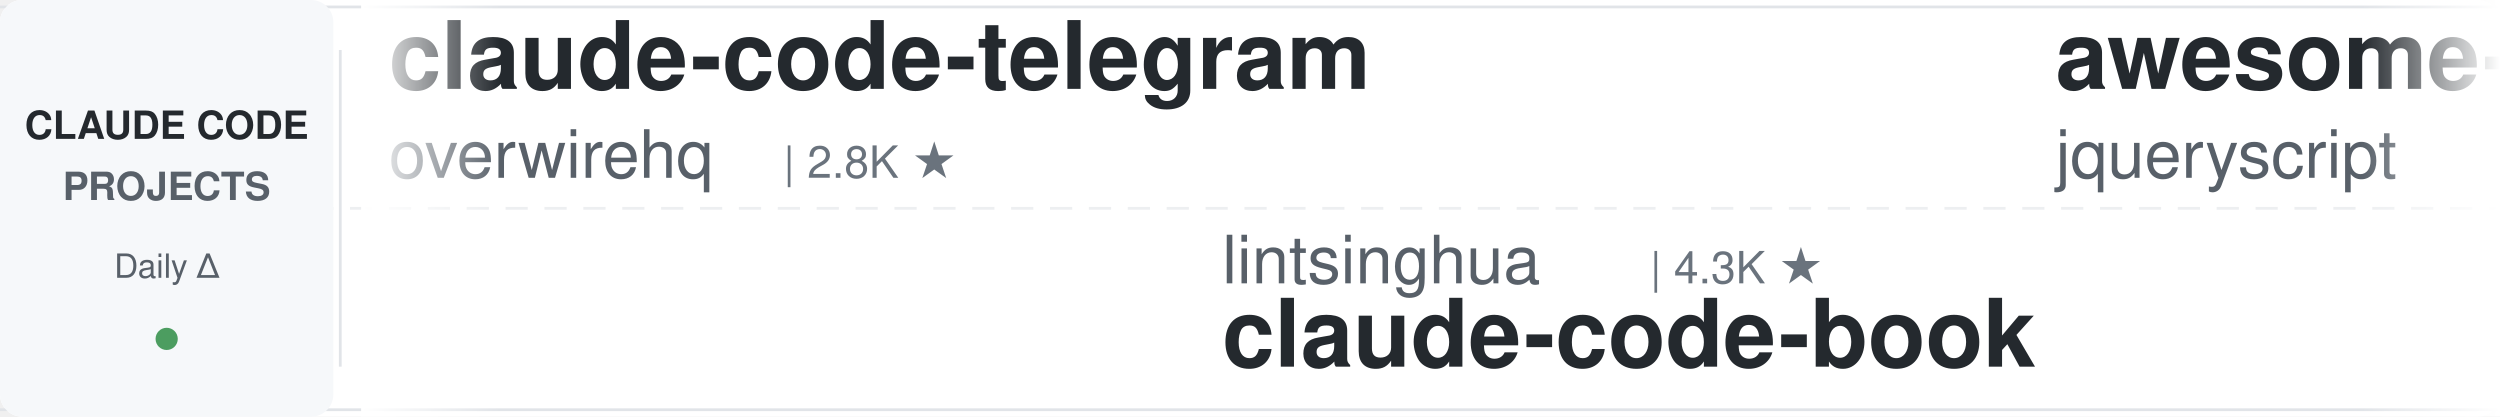
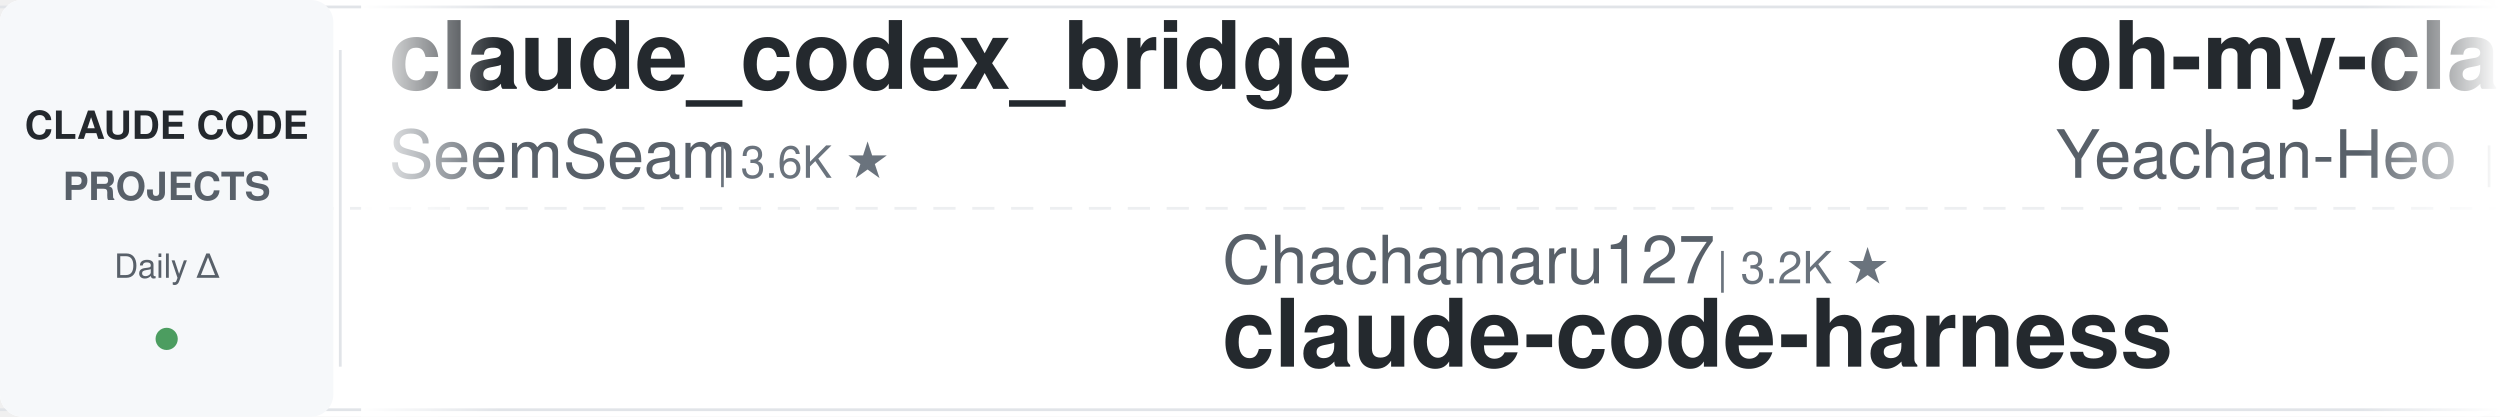
<svg xmlns="http://www.w3.org/2000/svg" width="900" height="150">
  <defs>
    <linearGradient id="leftFade" x1="0%" y1="0%" x2="100%" y2="0%">
      <stop offset="0%" style="stop-color:#ffffff;stop-opacity:1" />
      <stop offset="100%" style="stop-color:#ffffff;stop-opacity:0" />
    </linearGradient>
    <linearGradient id="rightFade" x1="0%" y1="0%" x2="100%" y2="0%">
      <stop offset="0%" style="stop-color:#ffffff;stop-opacity:0" />
      <stop offset="100%" style="stop-color:#ffffff;stop-opacity:1" />
    </linearGradient>
  </defs>
  <rect width="900" height="150" fill="#ffffff" rx="8" />
  <rect x="0" y="2" width="900" height="1" fill="#e1e4e8" />
  <rect x="0" y="147" width="900" height="1" fill="#e1e4e8" />
  <line x1="0" y1="75" x2="900" y2="75" stroke="#e1e4e8" stroke-width="1" stroke-dasharray="8 6" opacity="0.6" />
  <rect x="0" y="0" width="120" height="150" fill="#f6f8fa" rx="8" />
  <text x="60" y="50" font-family="-apple-system, BlinkMacSystemFont, 'Segoe UI', Helvetica, Arial, sans-serif" font-size="14" font-weight="600" fill="#24292e" text-anchor="middle">CLAUDE CODE</text>
  <text x="60" y="72" font-family="-apple-system, BlinkMacSystemFont, 'Segoe UI', Helvetica, Arial, sans-serif" font-size="14" font-weight="600" fill="#586069" text-anchor="middle">PROJECTS</text>
  <text x="60" y="100" font-family="-apple-system, BlinkMacSystemFont, 'Segoe UI', Helvetica, Arial, sans-serif" font-size="12" font-weight="500" fill="#586069" text-anchor="middle">Daily Δ</text>
  <circle cx="60" cy="122" r="4" fill="#22863a" opacity="0.8" />
  <rect x="122" y="18" width="1" height="114" fill="#e1e4e8" />
  <clipPath id="tickerClip">
    <rect x="130" y="0" width="770" height="150" />
  </clipPath>
  <g clip-path="url(#tickerClip)">
    <g id="tickerItems">
      <animateTransform attributeName="transform" attributeType="XML" type="translate" from="0 0" to="-3000 0" dur="54s" repeatCount="indefinite" />
      <g transform="translate(0, 0)">
-         <text x="140" y="32" font-family="-apple-system, BlinkMacSystemFont, 'Segoe UI', Helvetica, Arial, sans-serif" font-size="34" font-weight="600" fill="#24292e">claude-code-telegram</text>
-         <text x="140" y="64" font-family="-apple-system, BlinkMacSystemFont, 'Segoe UI', Helvetica, Arial, sans-serif" font-size="24" font-weight="400" fill="#586069">overwirehq</text>
-         <text x="282" y="64" font-family="-apple-system, BlinkMacSystemFont, 'Segoe UI', Helvetica, Arial, sans-serif" font-size="16" font-weight="500" fill="#6a737d">| 2.8K ★</text>
+         <text x="140" y="32" font-family="-apple-system, BlinkMacSystemFont, 'Segoe UI', Helvetica, Arial, sans-serif" font-size="34" font-weight="600" fill="#24292e">claude_codex_bridge</text>
+         <text x="140" y="64" font-family="-apple-system, BlinkMacSystemFont, 'Segoe UI', Helvetica, Arial, sans-serif" font-size="24" font-weight="400" fill="#586069">SeemSeam</text>
+         <text x="258" y="64" font-family="-apple-system, BlinkMacSystemFont, 'Segoe UI', Helvetica, Arial, sans-serif" font-size="16" font-weight="500" fill="#6a737d">| 3.6K ★</text>
      </g>
      <g transform="translate(300, 0)">
-         <text x="140" y="102" font-family="-apple-system, BlinkMacSystemFont, 'Segoe UI', Helvetica, Arial, sans-serif" font-size="24" font-weight="400" fill="#586069">lintsinghua</text>
-         <text x="294" y="102" font-family="-apple-system, BlinkMacSystemFont, 'Segoe UI', Helvetica, Arial, sans-serif" font-size="16" font-weight="500" fill="#6a737d">| 4.3K ★</text>
-         <text x="140" y="132" font-family="-apple-system, BlinkMacSystemFont, 'Segoe UI', Helvetica, Arial, sans-serif" font-size="34" font-weight="600" fill="#24292e">claude-code-book</text>
+         <text x="140" y="102" font-family="-apple-system, BlinkMacSystemFont, 'Segoe UI', Helvetica, Arial, sans-serif" font-size="24" font-weight="400" fill="#586069">Chachamaru127</text>
+         <text x="318" y="102" font-family="-apple-system, BlinkMacSystemFont, 'Segoe UI', Helvetica, Arial, sans-serif" font-size="16" font-weight="500" fill="#6a737d">| 3.2K ★</text>
+         <text x="140" y="132" font-family="-apple-system, BlinkMacSystemFont, 'Segoe UI', Helvetica, Arial, sans-serif" font-size="34" font-weight="600" fill="#24292e">claude-code-harness</text>
      </g>
      <g transform="translate(600, 0)">
-         <text x="140" y="32" font-family="-apple-system, BlinkMacSystemFont, 'Segoe UI', Helvetica, Arial, sans-serif" font-size="34" font-weight="600" fill="#24292e">awesome-claude-code</text>
-         <text x="140" y="64" font-family="-apple-system, BlinkMacSystemFont, 'Segoe UI', Helvetica, Arial, sans-serif" font-size="24" font-weight="400" fill="#586069">jqueryscript</text>
-         <text x="306" y="64" font-family="-apple-system, BlinkMacSystemFont, 'Segoe UI', Helvetica, Arial, sans-serif" font-size="16" font-weight="500" fill="#6a737d">| 532 ★</text>
+         <text x="140" y="32" font-family="-apple-system, BlinkMacSystemFont, 'Segoe UI', Helvetica, Arial, sans-serif" font-size="34" font-weight="600" fill="#24292e">oh-my-claudecode</text>
+         <text x="140" y="64" font-family="-apple-system, BlinkMacSystemFont, 'Segoe UI', Helvetica, Arial, sans-serif" font-size="24" font-weight="400" fill="#586069">Yeachan-Heo</text>
+         <text x="294" y="64" font-family="-apple-system, BlinkMacSystemFont, 'Segoe UI', Helvetica, Arial, sans-serif" font-size="16" font-weight="500" fill="#6a737d">| 40.0K ★</text>
      </g>
      <g transform="translate(900, 0)">
-         <text x="140" y="102" font-family="-apple-system, BlinkMacSystemFont, 'Segoe UI', Helvetica, Arial, sans-serif" font-size="24" font-weight="400" fill="#586069">Maciek-roboblog</text>
-         <text x="342" y="102" font-family="-apple-system, BlinkMacSystemFont, 'Segoe UI', Helvetica, Arial, sans-serif" font-size="16" font-weight="500" fill="#6a737d">| 8.7K ★</text>
-         <text x="140" y="132" font-family="-apple-system, BlinkMacSystemFont, 'Segoe UI', Helvetica, Arial, sans-serif" font-size="34" font-weight="600" fill="#24292e">Claude-Code-Usage-Monito...</text>
+         <text x="140" y="102" font-family="-apple-system, BlinkMacSystemFont, 'Segoe UI', Helvetica, Arial, sans-serif" font-size="24" font-weight="400" fill="#586069">rohitg00</text>
+         <text x="258" y="102" font-family="-apple-system, BlinkMacSystemFont, 'Segoe UI', Helvetica, Arial, sans-serif" font-size="16" font-weight="500" fill="#6a737d">| 2.7K ★</text>
+         <text x="140" y="132" font-family="-apple-system, BlinkMacSystemFont, 'Segoe UI', Helvetica, Arial, sans-serif" font-size="34" font-weight="600" fill="#24292e">awesome-claude-code-tool...</text>
      </g>
      <g transform="translate(1200, 0)">
-         <text x="140" y="32" font-family="-apple-system, BlinkMacSystemFont, 'Segoe UI', Helvetica, Arial, sans-serif" font-size="34" font-weight="600" fill="#24292e">claude-code-best-practic...</text>
-         <text x="140" y="64" font-family="-apple-system, BlinkMacSystemFont, 'Segoe UI', Helvetica, Arial, sans-serif" font-size="24" font-weight="400" fill="#586069">shanraisshan</text>
-         <text x="306" y="64" font-family="-apple-system, BlinkMacSystemFont, 'Segoe UI', Helvetica, Arial, sans-serif" font-size="16" font-weight="500" fill="#6a737d">| 67.7K ★</text>
+         <text x="140" y="32" font-family="-apple-system, BlinkMacSystemFont, 'Segoe UI', Helvetica, Arial, sans-serif" font-size="34" font-weight="600" fill="#24292e">my-claude-code-setup</text>
+         <text x="140" y="64" font-family="-apple-system, BlinkMacSystemFont, 'Segoe UI', Helvetica, Arial, sans-serif" font-size="24" font-weight="400" fill="#586069">centminmod</text>
+         <text x="282" y="64" font-family="-apple-system, BlinkMacSystemFont, 'Segoe UI', Helvetica, Arial, sans-serif" font-size="16" font-weight="500" fill="#6a737d">| 2.7K ★</text>
      </g>
      <g transform="translate(1500, 0)">
-         <text x="140" y="102" font-family="-apple-system, BlinkMacSystemFont, 'Segoe UI', Helvetica, Arial, sans-serif" font-size="24" font-weight="400" fill="#586069">VoltAgent</text>
-         <text x="270" y="102" font-family="-apple-system, BlinkMacSystemFont, 'Segoe UI', Helvetica, Arial, sans-serif" font-size="16" font-weight="500" fill="#6a737d">| 25.8K ★</text>
-         <text x="140" y="132" font-family="-apple-system, BlinkMacSystemFont, 'Segoe UI', Helvetica, Arial, sans-serif" font-size="34" font-weight="600" fill="#24292e">awesome-claude-code-suba...</text>
+         <text x="140" y="102" font-family="-apple-system, BlinkMacSystemFont, 'Segoe UI', Helvetica, Arial, sans-serif" font-size="24" font-weight="400" fill="#586069">musistudio</text>
+         <text x="282" y="102" font-family="-apple-system, BlinkMacSystemFont, 'Segoe UI', Helvetica, Arial, sans-serif" font-size="16" font-weight="500" fill="#6a737d">| 37.7K ★</text>
+         <text x="140" y="132" font-family="-apple-system, BlinkMacSystemFont, 'Segoe UI', Helvetica, Arial, sans-serif" font-size="34" font-weight="600" fill="#24292e">claude-code-router</text>
      </g>
      <g transform="translate(1800, 0)">
-         <text x="140" y="32" font-family="-apple-system, BlinkMacSystemFont, 'Segoe UI', Helvetica, Arial, sans-serif" font-size="34" font-weight="600" fill="#24292e">claude-code-ultimate-gui...</text>
-         <text x="140" y="64" font-family="-apple-system, BlinkMacSystemFont, 'Segoe UI', Helvetica, Arial, sans-serif" font-size="24" font-weight="400" fill="#586069">FlorianBruniaux</text>
-         <text x="342" y="64" font-family="-apple-system, BlinkMacSystemFont, 'Segoe UI', Helvetica, Arial, sans-serif" font-size="16" font-weight="500" fill="#6a737d">| 6.2K ★</text>
+         <text x="140" y="32" font-family="-apple-system, BlinkMacSystemFont, 'Segoe UI', Helvetica, Arial, sans-serif" font-size="34" font-weight="600" fill="#24292e">claude-code-system-promp...</text>
+         <text x="140" y="64" font-family="-apple-system, BlinkMacSystemFont, 'Segoe UI', Helvetica, Arial, sans-serif" font-size="24" font-weight="400" fill="#586069">Piebald-AI</text>
+         <text x="282" y="64" font-family="-apple-system, BlinkMacSystemFont, 'Segoe UI', Helvetica, Arial, sans-serif" font-size="16" font-weight="500" fill="#6a737d">| 12.9K ★</text>
      </g>
      <g transform="translate(2100, 0)">
-         <text x="140" y="102" font-family="-apple-system, BlinkMacSystemFont, 'Segoe UI', Helvetica, Arial, sans-serif" font-size="24" font-weight="400" fill="#586069">Alishahryar1</text>
-         <text x="306" y="102" font-family="-apple-system, BlinkMacSystemFont, 'Segoe UI', Helvetica, Arial, sans-serif" font-size="16" font-weight="500" fill="#6a737d">| 61.2K ★</text>
-         <text x="140" y="132" font-family="-apple-system, BlinkMacSystemFont, 'Segoe UI', Helvetica, Arial, sans-serif" font-size="34" font-weight="600" fill="#24292e">free-claude-code</text>
+         <text x="140" y="102" font-family="-apple-system, BlinkMacSystemFont, 'Segoe UI', Helvetica, Arial, sans-serif" font-size="24" font-weight="400" fill="#586069">diet103</text>
+         <text x="246" y="102" font-family="-apple-system, BlinkMacSystemFont, 'Segoe UI', Helvetica, Arial, sans-serif" font-size="16" font-weight="500" fill="#6a737d">| 10.0K ★</text>
+         <text x="140" y="132" font-family="-apple-system, BlinkMacSystemFont, 'Segoe UI', Helvetica, Arial, sans-serif" font-size="34" font-weight="600" fill="#24292e">claude-code-infrastructu...</text>
      </g>
      <g transform="translate(2400, 0)">
-         <text x="140" y="32" font-family="-apple-system, BlinkMacSystemFont, 'Segoe UI', Helvetica, Arial, sans-serif" font-size="34" font-weight="600" fill="#24292e">claude-code-source</text>
-         <text x="140" y="64" font-family="-apple-system, BlinkMacSystemFont, 'Segoe UI', Helvetica, Arial, sans-serif" font-size="24" font-weight="400" fill="#586069">hangsman</text>
-         <text x="258" y="64" font-family="-apple-system, BlinkMacSystemFont, 'Segoe UI', Helvetica, Arial, sans-serif" font-size="16" font-weight="500" fill="#6a737d">| 798 ★</text>
+         <text x="140" y="32" font-family="-apple-system, BlinkMacSystemFont, 'Segoe UI', Helvetica, Arial, sans-serif" font-size="34" font-weight="600" fill="#24292e">claude-code-analysis</text>
+         <text x="140" y="64" font-family="-apple-system, BlinkMacSystemFont, 'Segoe UI', Helvetica, Arial, sans-serif" font-size="24" font-weight="400" fill="#586069">liuup</text>
+         <text x="222" y="64" font-family="-apple-system, BlinkMacSystemFont, 'Segoe UI', Helvetica, Arial, sans-serif" font-size="16" font-weight="500" fill="#6a737d">| 4.0K ★</text>
      </g>
      <g transform="translate(2700, 0)">
-         <text x="140" y="102" font-family="-apple-system, BlinkMacSystemFont, 'Segoe UI', Helvetica, Arial, sans-serif" font-size="24" font-weight="400" fill="#586069">huangserva</text>
-         <text x="282" y="102" font-family="-apple-system, BlinkMacSystemFont, 'Segoe UI', Helvetica, Arial, sans-serif" font-size="16" font-weight="500" fill="#6a737d">| 629 ★</text>
-         <text x="140" y="132" font-family="-apple-system, BlinkMacSystemFont, 'Segoe UI', Helvetica, Arial, sans-serif" font-size="34" font-weight="600" fill="#24292e">claude-code-cli</text>
+         <text x="140" y="102" font-family="-apple-system, BlinkMacSystemFont, 'Segoe UI', Helvetica, Arial, sans-serif" font-size="24" font-weight="400" fill="#586069">multica-ai</text>
+         <text x="282" y="102" font-family="-apple-system, BlinkMacSystemFont, 'Segoe UI', Helvetica, Arial, sans-serif" font-size="16" font-weight="500" fill="#6a737d">| 220.6K ★</text>
+         <text x="140" y="132" font-family="-apple-system, BlinkMacSystemFont, 'Segoe UI', Helvetica, Arial, sans-serif" font-size="34" font-weight="600" fill="#24292e">andrej-karpathy-skills</text>
      </g>
      <g transform="translate(3000, 0)">
-         <text x="140" y="32" font-family="-apple-system, BlinkMacSystemFont, 'Segoe UI', Helvetica, Arial, sans-serif" font-size="34" font-weight="600" fill="#24292e">claude-code-telegram</text>
-         <text x="140" y="64" font-family="-apple-system, BlinkMacSystemFont, 'Segoe UI', Helvetica, Arial, sans-serif" font-size="24" font-weight="400" fill="#586069">overwirehq</text>
-         <text x="282" y="64" font-family="-apple-system, BlinkMacSystemFont, 'Segoe UI', Helvetica, Arial, sans-serif" font-size="16" font-weight="500" fill="#6a737d">| 2.8K ★</text>
+         <text x="140" y="32" font-family="-apple-system, BlinkMacSystemFont, 'Segoe UI', Helvetica, Arial, sans-serif" font-size="34" font-weight="600" fill="#24292e">claude_codex_bridge</text>
+         <text x="140" y="64" font-family="-apple-system, BlinkMacSystemFont, 'Segoe UI', Helvetica, Arial, sans-serif" font-size="24" font-weight="400" fill="#586069">SeemSeam</text>
+         <text x="258" y="64" font-family="-apple-system, BlinkMacSystemFont, 'Segoe UI', Helvetica, Arial, sans-serif" font-size="16" font-weight="500" fill="#6a737d">| 3.6K ★</text>
      </g>
      <g transform="translate(3300, 0)">
-         <text x="140" y="102" font-family="-apple-system, BlinkMacSystemFont, 'Segoe UI', Helvetica, Arial, sans-serif" font-size="24" font-weight="400" fill="#586069">lintsinghua</text>
-         <text x="294" y="102" font-family="-apple-system, BlinkMacSystemFont, 'Segoe UI', Helvetica, Arial, sans-serif" font-size="16" font-weight="500" fill="#6a737d">| 4.3K ★</text>
-         <text x="140" y="132" font-family="-apple-system, BlinkMacSystemFont, 'Segoe UI', Helvetica, Arial, sans-serif" font-size="34" font-weight="600" fill="#24292e">claude-code-book</text>
+         <text x="140" y="102" font-family="-apple-system, BlinkMacSystemFont, 'Segoe UI', Helvetica, Arial, sans-serif" font-size="24" font-weight="400" fill="#586069">Chachamaru127</text>
+         <text x="318" y="102" font-family="-apple-system, BlinkMacSystemFont, 'Segoe UI', Helvetica, Arial, sans-serif" font-size="16" font-weight="500" fill="#6a737d">| 3.2K ★</text>
+         <text x="140" y="132" font-family="-apple-system, BlinkMacSystemFont, 'Segoe UI', Helvetica, Arial, sans-serif" font-size="34" font-weight="600" fill="#24292e">claude-code-harness</text>
      </g>
      <g transform="translate(3600, 0)">
-         <text x="140" y="32" font-family="-apple-system, BlinkMacSystemFont, 'Segoe UI', Helvetica, Arial, sans-serif" font-size="34" font-weight="600" fill="#24292e">awesome-claude-code</text>
-         <text x="140" y="64" font-family="-apple-system, BlinkMacSystemFont, 'Segoe UI', Helvetica, Arial, sans-serif" font-size="24" font-weight="400" fill="#586069">jqueryscript</text>
-         <text x="306" y="64" font-family="-apple-system, BlinkMacSystemFont, 'Segoe UI', Helvetica, Arial, sans-serif" font-size="16" font-weight="500" fill="#6a737d">| 532 ★</text>
+         <text x="140" y="32" font-family="-apple-system, BlinkMacSystemFont, 'Segoe UI', Helvetica, Arial, sans-serif" font-size="34" font-weight="600" fill="#24292e">oh-my-claudecode</text>
+         <text x="140" y="64" font-family="-apple-system, BlinkMacSystemFont, 'Segoe UI', Helvetica, Arial, sans-serif" font-size="24" font-weight="400" fill="#586069">Yeachan-Heo</text>
+         <text x="294" y="64" font-family="-apple-system, BlinkMacSystemFont, 'Segoe UI', Helvetica, Arial, sans-serif" font-size="16" font-weight="500" fill="#6a737d">| 40.0K ★</text>
      </g>
      <g transform="translate(3900, 0)">
-         <text x="140" y="102" font-family="-apple-system, BlinkMacSystemFont, 'Segoe UI', Helvetica, Arial, sans-serif" font-size="24" font-weight="400" fill="#586069">Maciek-roboblog</text>
-         <text x="342" y="102" font-family="-apple-system, BlinkMacSystemFont, 'Segoe UI', Helvetica, Arial, sans-serif" font-size="16" font-weight="500" fill="#6a737d">| 8.7K ★</text>
-         <text x="140" y="132" font-family="-apple-system, BlinkMacSystemFont, 'Segoe UI', Helvetica, Arial, sans-serif" font-size="34" font-weight="600" fill="#24292e">Claude-Code-Usage-Monito...</text>
+         <text x="140" y="102" font-family="-apple-system, BlinkMacSystemFont, 'Segoe UI', Helvetica, Arial, sans-serif" font-size="24" font-weight="400" fill="#586069">rohitg00</text>
+         <text x="258" y="102" font-family="-apple-system, BlinkMacSystemFont, 'Segoe UI', Helvetica, Arial, sans-serif" font-size="16" font-weight="500" fill="#6a737d">| 2.7K ★</text>
+         <text x="140" y="132" font-family="-apple-system, BlinkMacSystemFont, 'Segoe UI', Helvetica, Arial, sans-serif" font-size="34" font-weight="600" fill="#24292e">awesome-claude-code-tool...</text>
      </g>
    </g>
  </g>
  <rect x="130" y="0" width="50" height="150" fill="url(#leftFade)" />
  <rect x="850" y="0" width="50" height="150" fill="url(#rightFade)" />
</svg>
